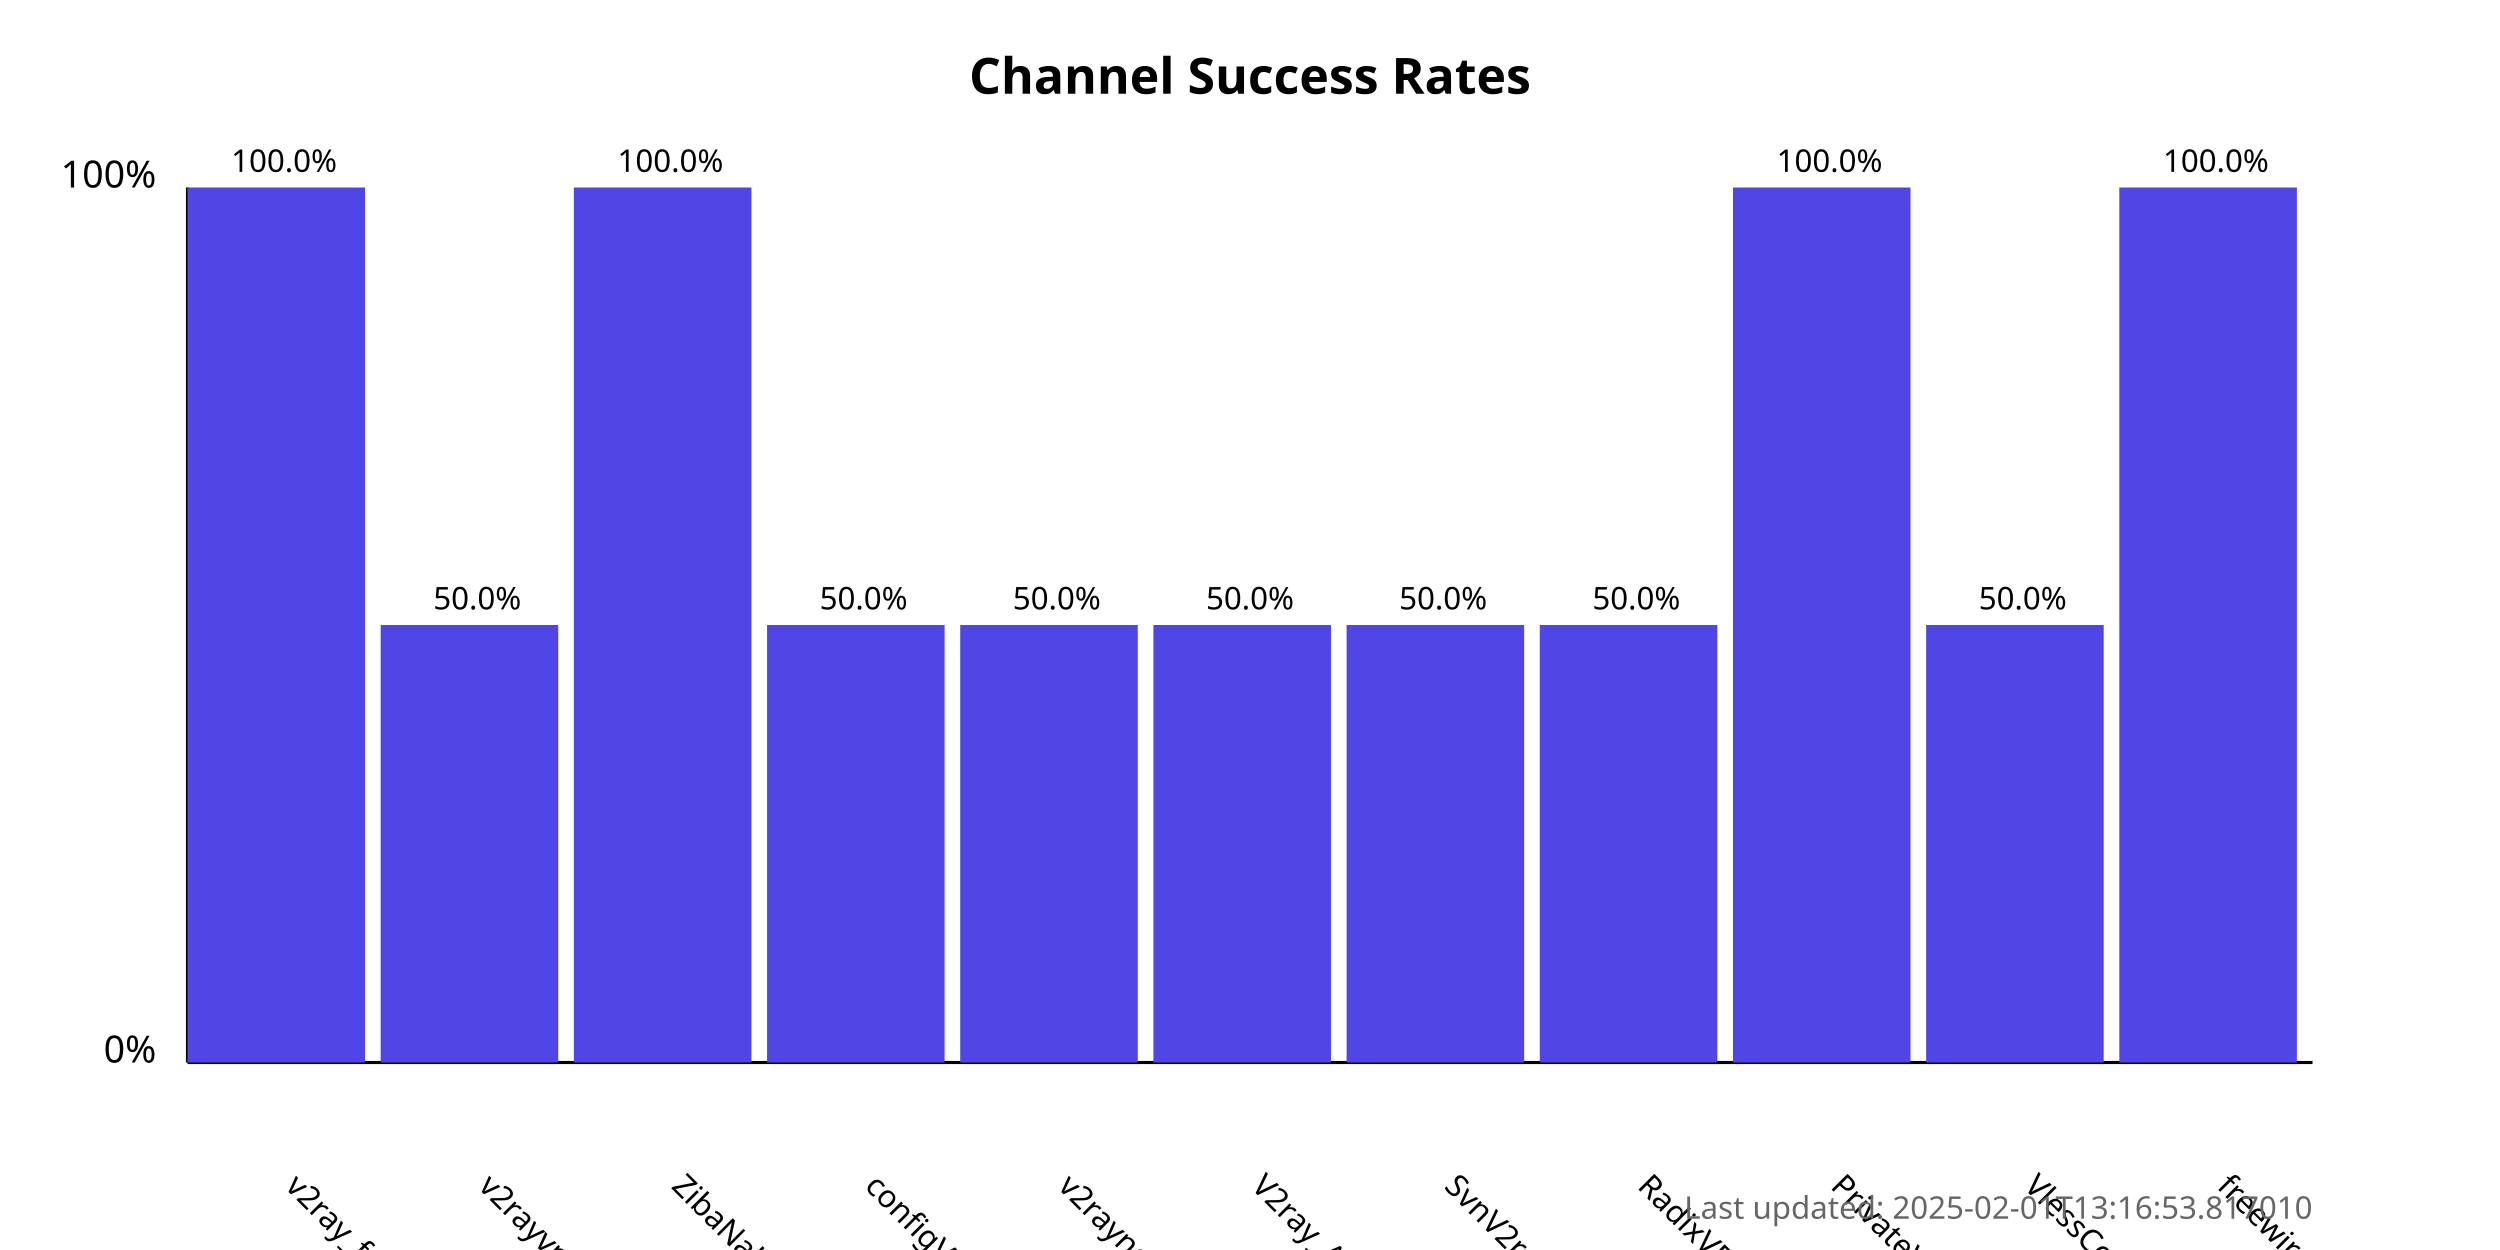
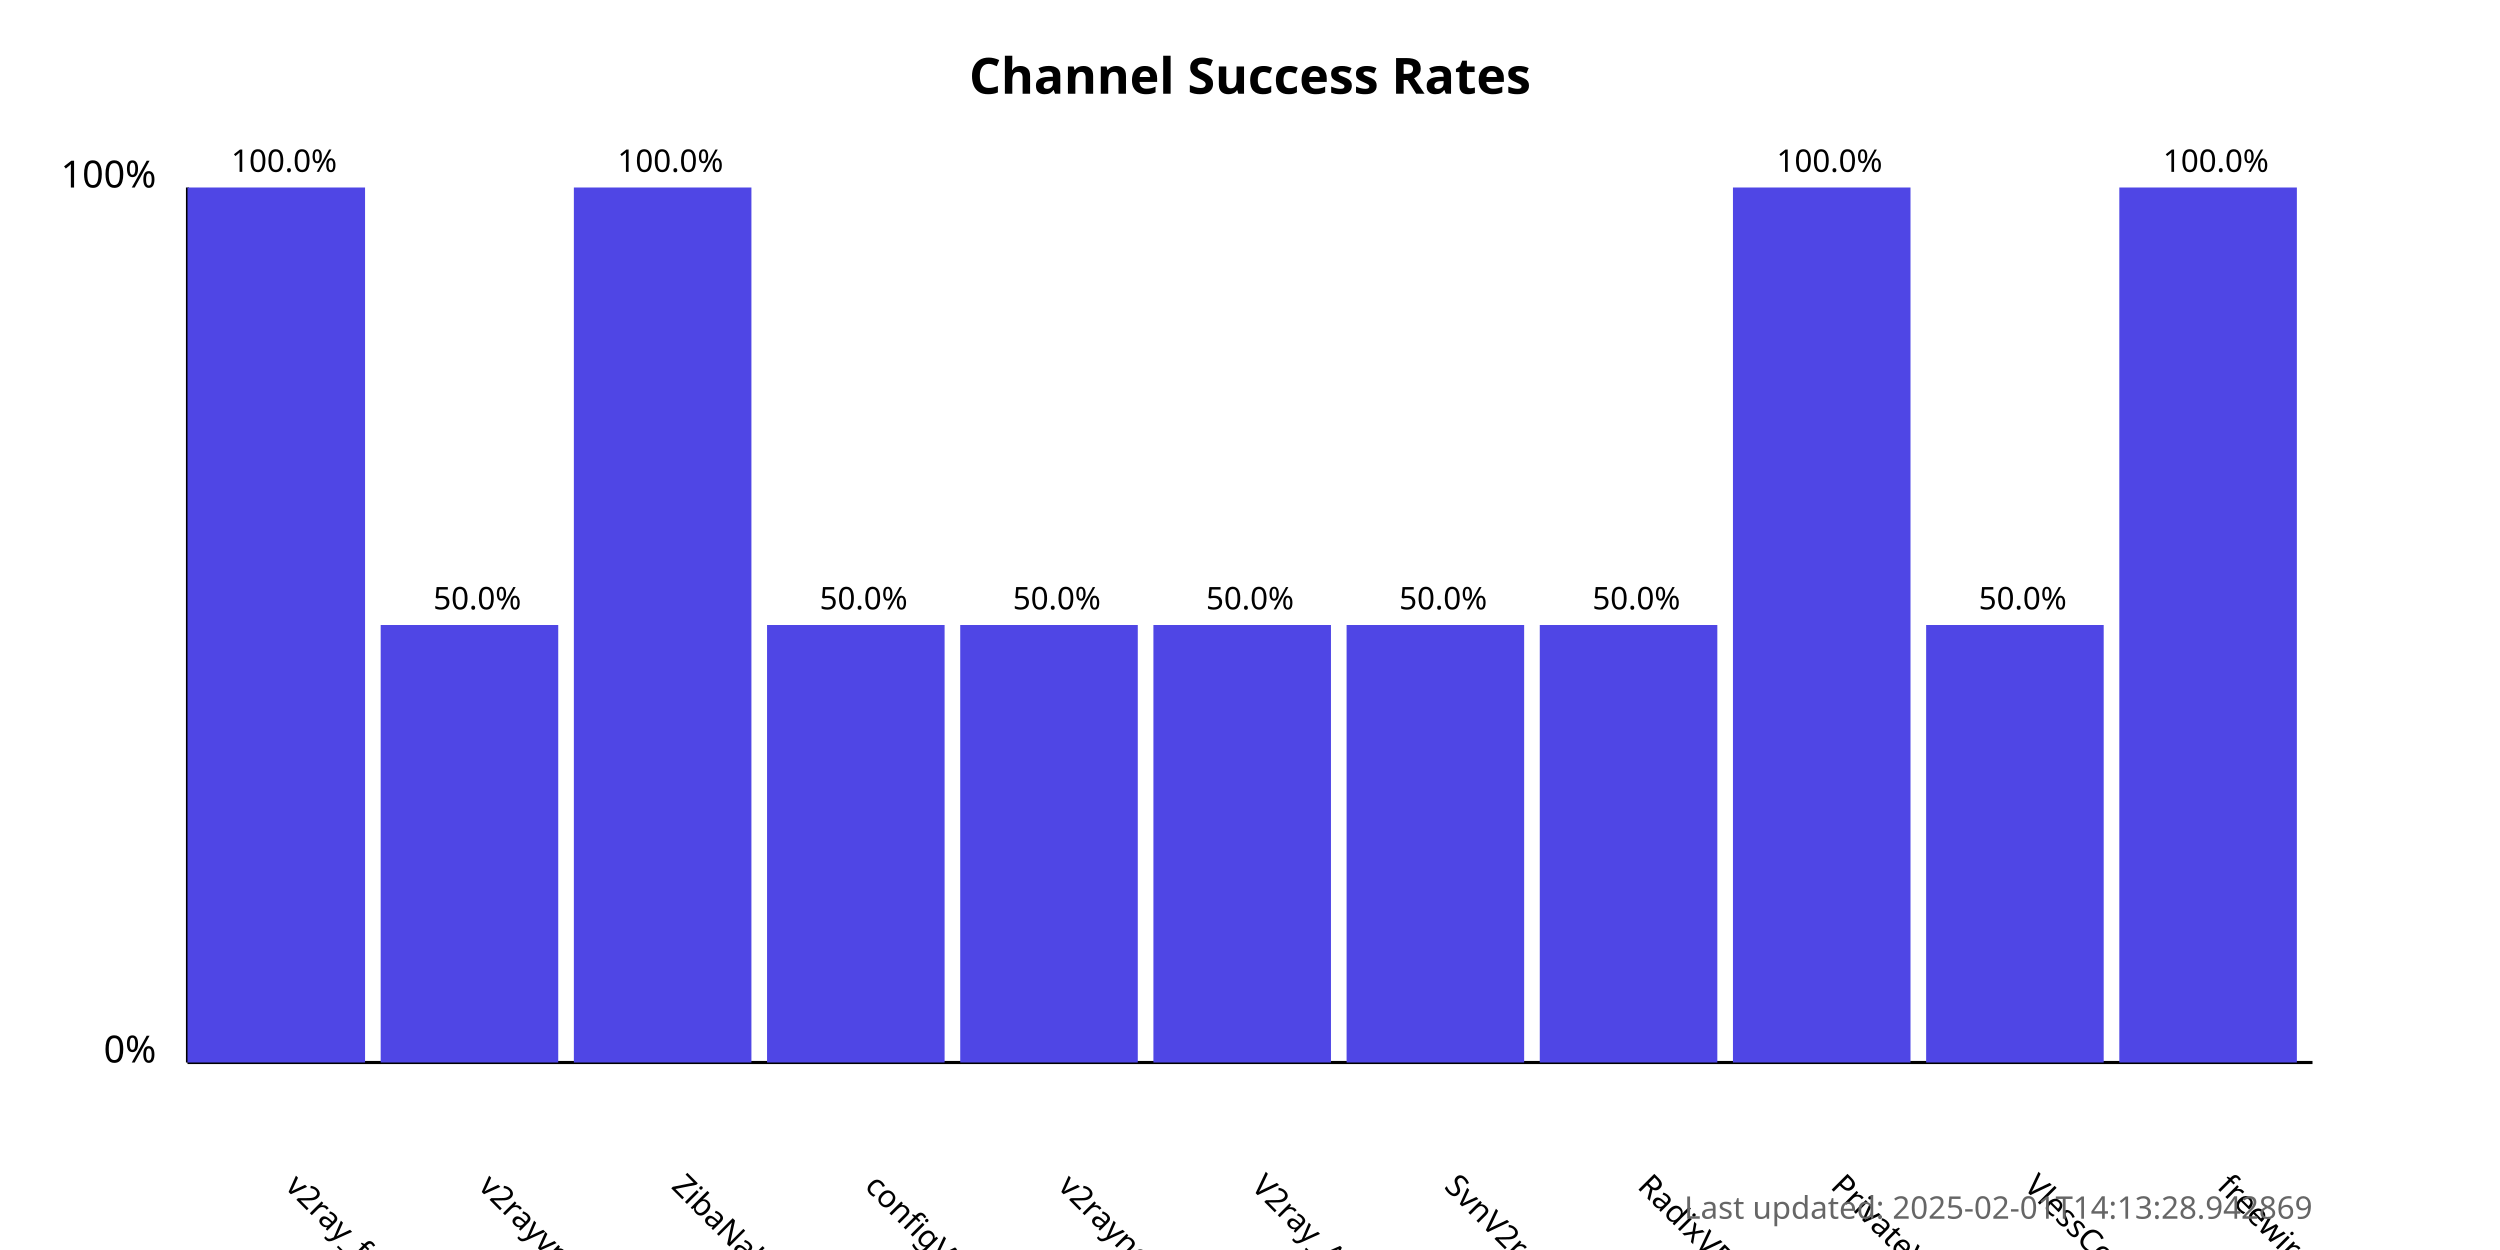
<svg xmlns="http://www.w3.org/2000/svg" width="800" height="400">
  <style>
            .chart-title { font: bold 16px sans-serif; }
            .axis-label { font: 12px sans-serif; }
            .tick-label { font: 10px sans-serif; }
            .bar { fill: #4f46e5; }
            .bar:hover { fill: #6366f1; }
            .timestamp { font: 10px sans-serif; fill: #666; }
        </style>
  <text x="400.0" y="30" text-anchor="middle" class="chart-title">
            Channel Success Rates
        </text>
  <line x1="60" y1="340" x2="60" y2="60" stroke="black" stroke-width="1" />
  <line x1="60" y1="340" x2="740" y2="340" stroke="black" stroke-width="1" />
  <text x="50" y="340" text-anchor="end" class="axis-label">0%</text>
  <text x="50" y="60" text-anchor="end" class="axis-label">100%</text>
  <g>
    <rect x="60" y="60.0" width="56.818" height="280.0" class="bar" />
    <text x="90.909" y="380" transform="rotate(45, 90.90909, 380)" text-anchor="start" class="tick-label">
                v2ray_free_conf
            </text>
    <text x="90.909" y="55.0" text-anchor="middle" class="tick-label">
                100.0%
            </text>
  </g>
  <g>
    <rect x="121.818" y="200.0" width="56.818" height="140.0" class="bar" />
    <text x="152.727" y="380" transform="rotate(45, 152.7273, 380)" text-anchor="start" class="tick-label">
                v2rayvpno
            </text>
    <text x="152.727" y="195.0" text-anchor="middle" class="tick-label">
                50.0%
            </text>
  </g>
  <g>
    <rect x="183.636" y="60.0" width="56.818" height="280.0" class="bar" />
    <text x="214.545" y="380" transform="rotate(45, 214.5455, 380)" text-anchor="start" class="tick-label">
                ZibaNabz
            </text>
    <text x="214.545" y="55.0" text-anchor="middle" class="tick-label">
                100.0%
            </text>
  </g>
  <g>
    <rect x="245.455" y="200.0" width="56.818" height="140.0" class="bar" />
    <text x="276.364" y="380" transform="rotate(45, 276.3636, 380)" text-anchor="start" class="tick-label">
                configV2rayForFree
            </text>
    <text x="276.364" y="195.0" text-anchor="middle" class="tick-label">
                50.0%
            </text>
  </g>
  <g>
    <rect x="307.273" y="200.0" width="56.818" height="140.0" class="bar" />
    <text x="338.182" y="380" transform="rotate(45, 338.1818, 380)" text-anchor="start" class="tick-label">
                v2rayngvpn
            </text>
    <text x="338.182" y="195.0" text-anchor="middle" class="tick-label">
                50.0%
            </text>
  </g>
  <g>
    <rect x="369.091" y="200.0" width="56.818" height="140.0" class="bar" />
    <text x="400.0" y="380" transform="rotate(45, 400.0, 380)" text-anchor="start" class="tick-label">
                V2ray_Alpha
            </text>
    <text x="400.0" y="195.0" text-anchor="middle" class="tick-label">
                50.0%
            </text>
  </g>
  <g>
    <rect x="430.909" y="200.0" width="56.818" height="140.0" class="bar" />
    <text x="461.818" y="380" transform="rotate(45, 461.8182, 380)" text-anchor="start" class="tick-label">
                SvnV2ray
            </text>
    <text x="461.818" y="195.0" text-anchor="middle" class="tick-label">
                50.0%
            </text>
  </g>
  <g>
    <rect x="492.727" y="200.0" width="56.818" height="140.0" class="bar" />
    <text x="523.636" y="380" transform="rotate(45, 523.6364, 380)" text-anchor="start" class="tick-label">
                RadixVPN
            </text>
    <text x="523.636" y="195.0" text-anchor="middle" class="tick-label">
                50.0%
            </text>
  </g>
  <g>
    <rect x="554.545" y="60.0" width="56.818" height="280.0" class="bar" />
    <text x="585.455" y="380" transform="rotate(45, 585.4545, 380)" text-anchor="start" class="tick-label">
                PrivateVPNs
            </text>
    <text x="585.455" y="55.0" text-anchor="middle" class="tick-label">
                100.0%
            </text>
  </g>
  <g>
    <rect x="616.364" y="200.0" width="56.818" height="140.0" class="bar" />
    <text x="647.273" y="380" transform="rotate(45, 647.2727, 380)" text-anchor="start" class="tick-label">
                VlessConfig
            </text>
    <text x="647.273" y="195.0" text-anchor="middle" class="tick-label">
                50.0%
            </text>
  </g>
  <g>
    <rect x="678.182" y="60.0" width="56.818" height="280.0" class="bar" />
    <text x="709.091" y="380" transform="rotate(45, 709.0909, 380)" text-anchor="start" class="tick-label">
                freewireguard
            </text>
    <text x="709.091" y="55.0" text-anchor="middle" class="tick-label">
                100.0%
            </text>
  </g>
  <text x="740" y="390" text-anchor="end" class="timestamp">
-             Last updated: 2025-02-01T13:16:53.817010
+             Last updated: 2025-02-01T14:13:28.942869
        </text>
</svg>
